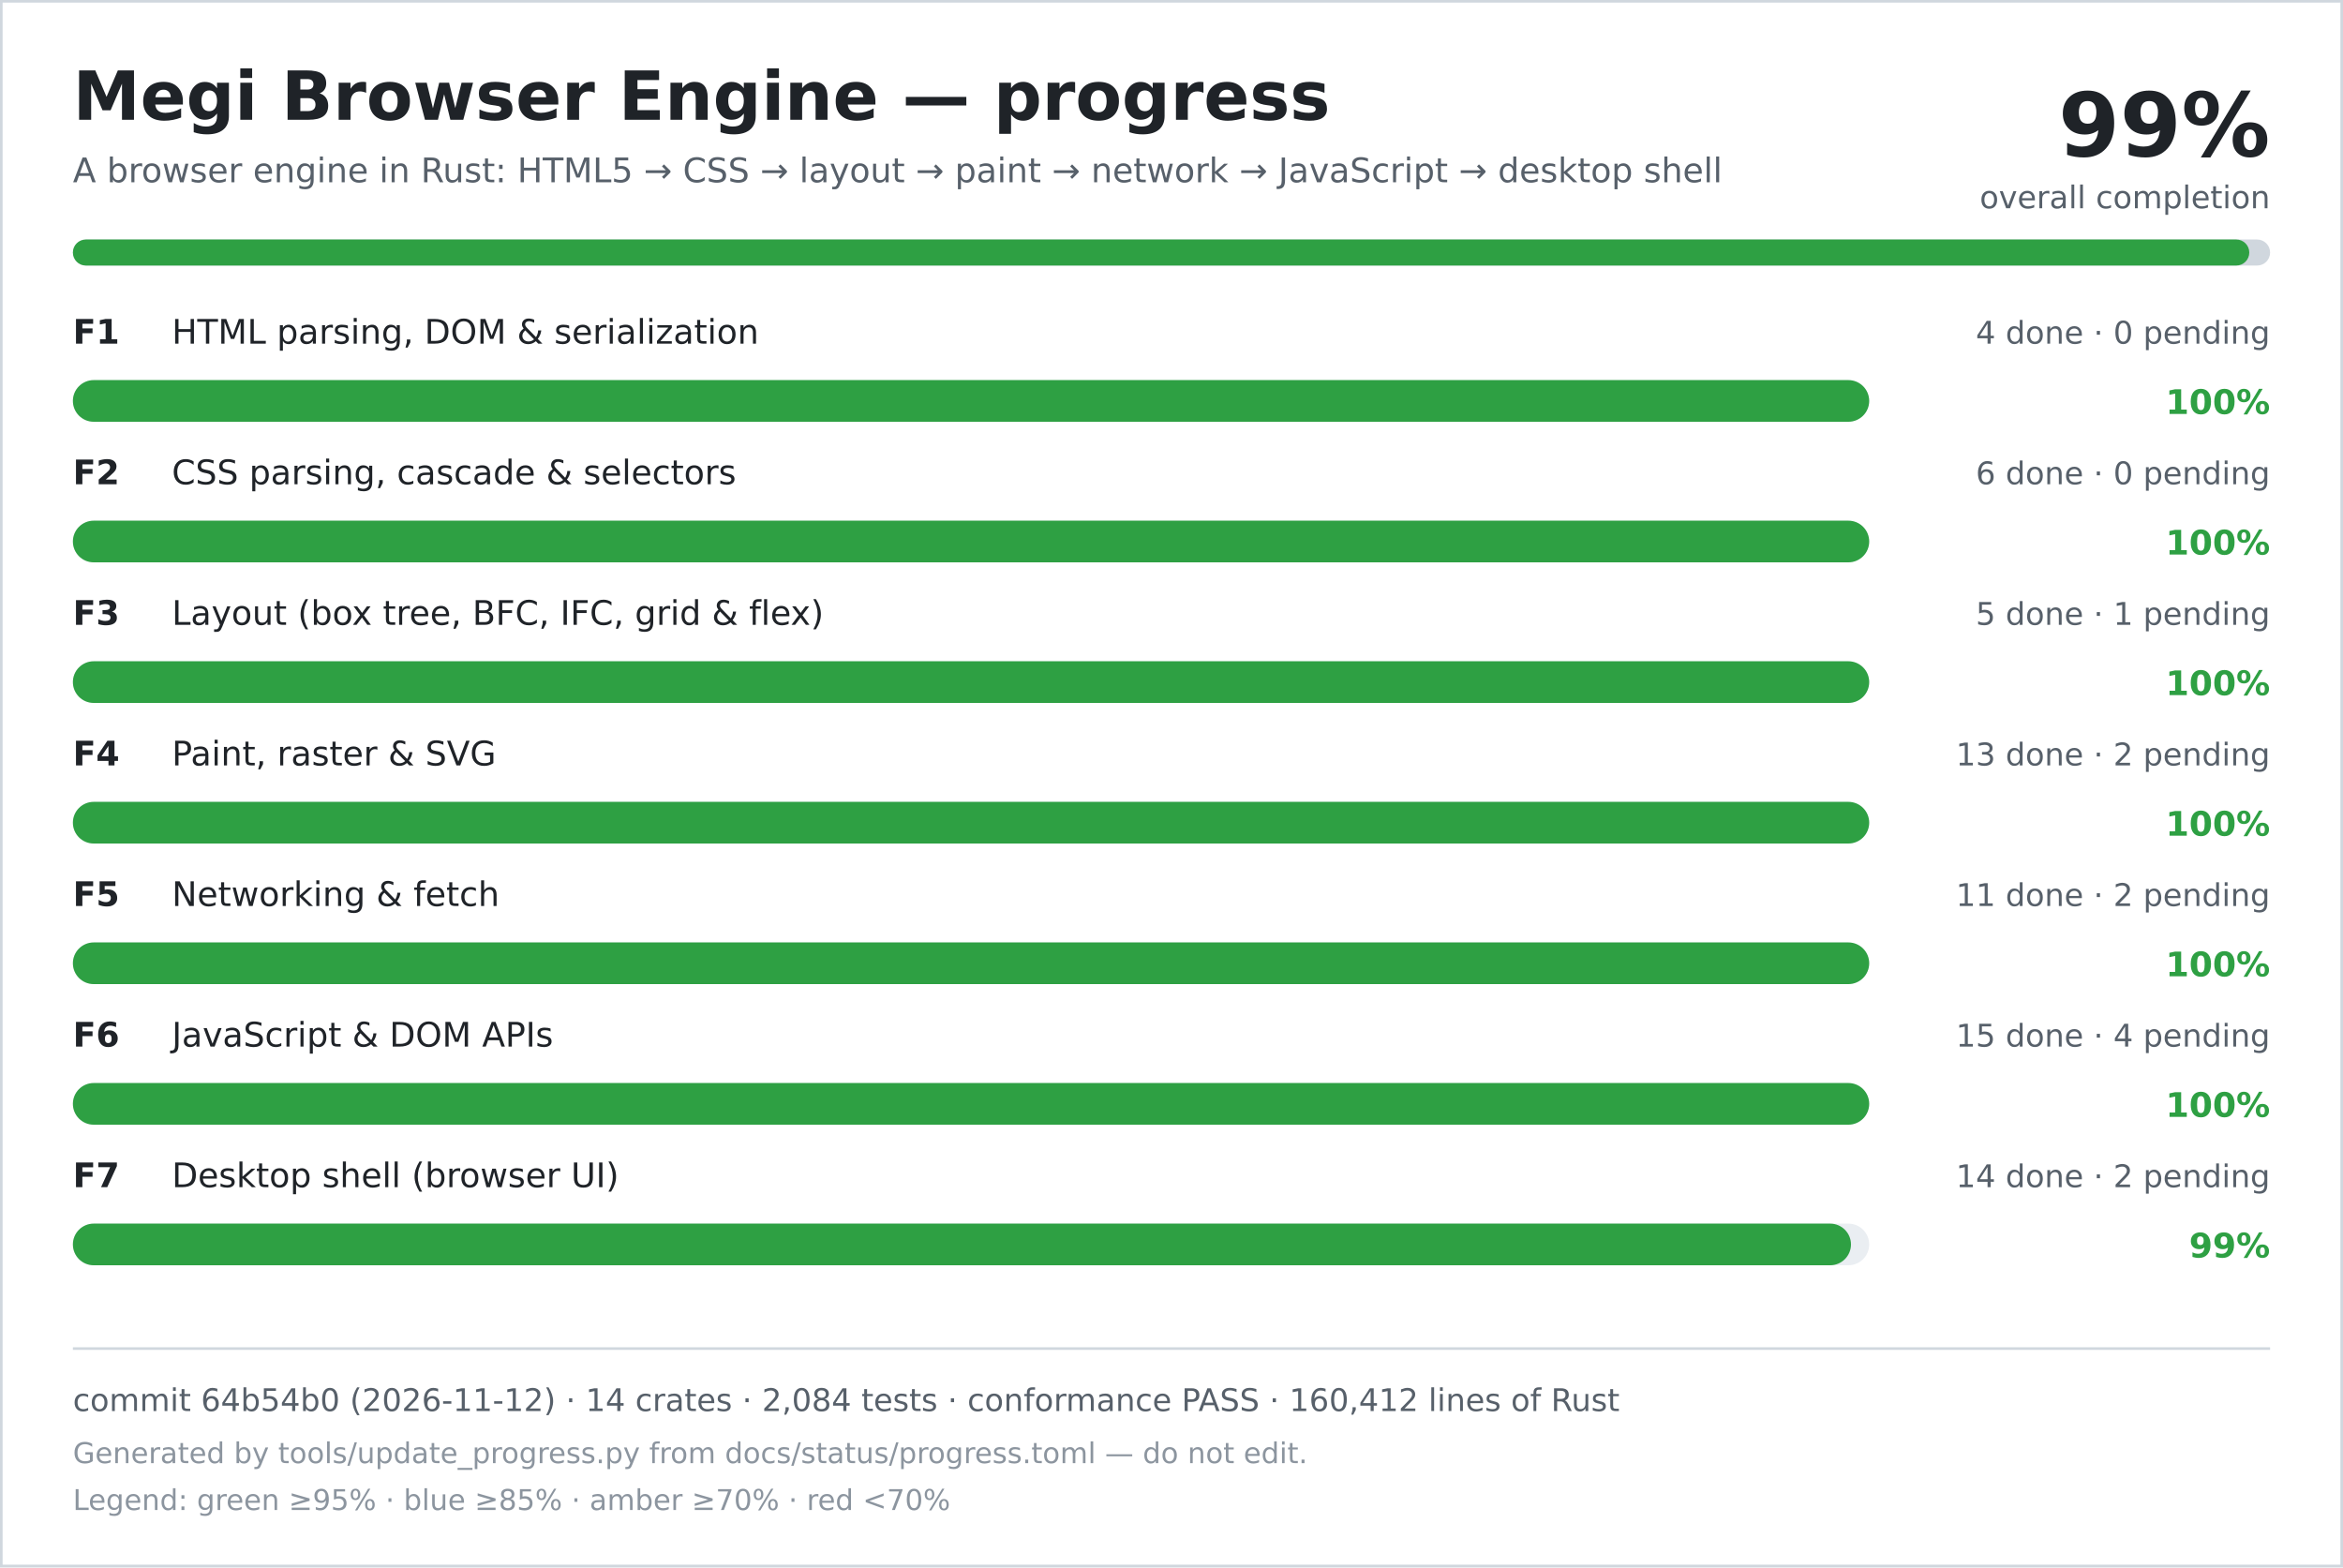
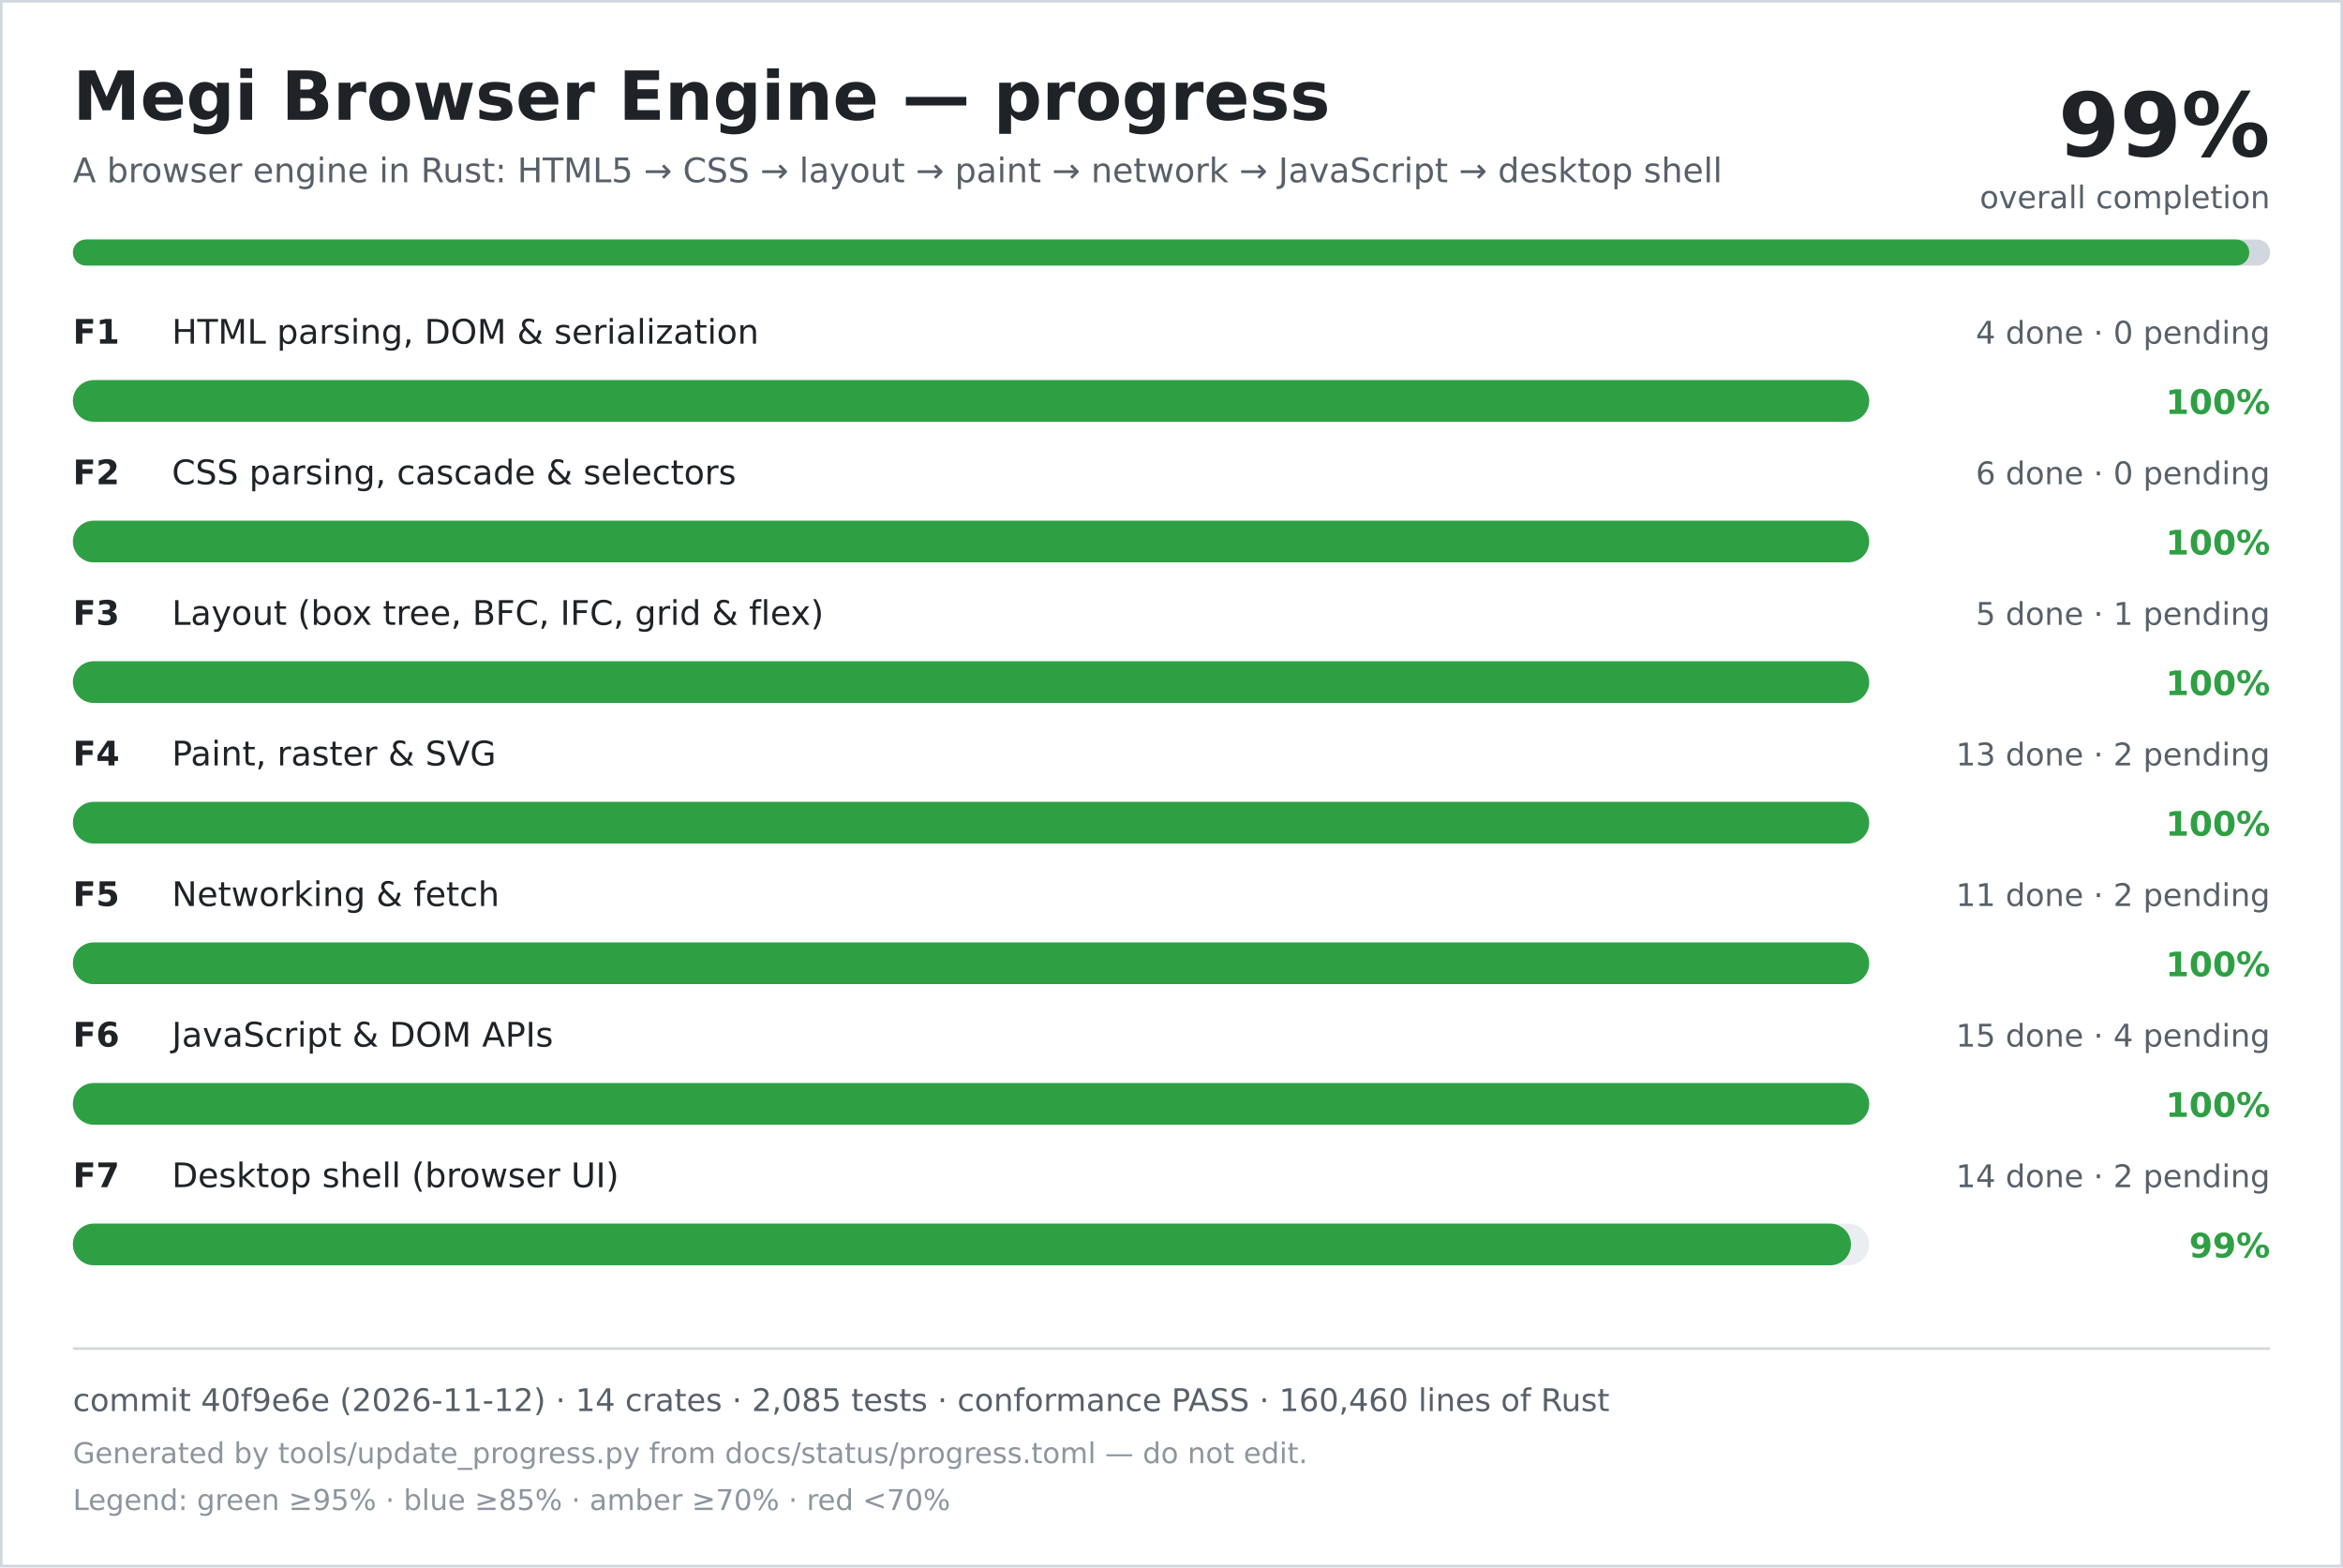
<svg xmlns="http://www.w3.org/2000/svg" width="900" height="602" viewBox="0 0 900 602" role="img" aria-labelledby="title desc">
  <rect width="900" height="602" fill="#ffffff" />
  <rect x="0.5" y="0.5" width="899" height="601" fill="none" stroke="#d0d7de" />
  <text x="28" y="46" font-family="DejaVu Sans, Verdana, sans-serif" font-size="26" font-weight="700" fill="#1f2328">Megi Browser Engine — progress</text>
  <text x="28" y="70" font-family="DejaVu Sans, Verdana, sans-serif" font-size="13" fill="#57606a">A browser engine in Rust: HTML5 → CSS → layout → paint → network → JavaScript → desktop shell</text>
  <text x="872" y="60" text-anchor="end" font-family="DejaVu Sans, Verdana, sans-serif" font-size="34" font-weight="700" fill="#1f2328">99%</text>
  <text x="872" y="80" text-anchor="end" font-family="DejaVu Sans, Verdana, sans-serif" font-size="12" fill="#57606a">overall completion</text>
  <rect x="28" y="92" width="844" height="10" rx="5" fill="#d0d7de" />
  <rect x="28" y="92" width="836" height="10" rx="5" fill="#2ea043" />
  <text x="28" y="132" font-family="DejaVu Sans, Verdana, sans-serif" font-size="13" font-weight="700" fill="#1f2328">F1</text>
  <text x="66" y="132" font-family="DejaVu Sans, Verdana, sans-serif" font-size="13" fill="#1f2328">HTML parsing, DOM &amp; serialization</text>
  <text x="872" y="132" text-anchor="end" font-family="DejaVu Sans, Verdana, sans-serif" font-size="12" fill="#57606a">4 done · 0 pending</text>
  <rect x="28" y="146" width="690" height="16" rx="8" fill="#eaeef2" />
  <rect x="28" y="146" width="690" height="16" rx="8" fill="#2ea043" />
  <text x="872" y="159" text-anchor="end" font-family="DejaVu Sans, Verdana, sans-serif" font-size="13" font-weight="700" fill="#2ea043">100%</text>
  <text x="28" y="186" font-family="DejaVu Sans, Verdana, sans-serif" font-size="13" font-weight="700" fill="#1f2328">F2</text>
  <text x="66" y="186" font-family="DejaVu Sans, Verdana, sans-serif" font-size="13" fill="#1f2328">CSS parsing, cascade &amp; selectors</text>
  <text x="872" y="186" text-anchor="end" font-family="DejaVu Sans, Verdana, sans-serif" font-size="12" fill="#57606a">6 done · 0 pending</text>
  <rect x="28" y="200" width="690" height="16" rx="8" fill="#eaeef2" />
  <rect x="28" y="200" width="690" height="16" rx="8" fill="#2ea043" />
  <text x="872" y="213" text-anchor="end" font-family="DejaVu Sans, Verdana, sans-serif" font-size="13" font-weight="700" fill="#2ea043">100%</text>
  <text x="28" y="240" font-family="DejaVu Sans, Verdana, sans-serif" font-size="13" font-weight="700" fill="#1f2328">F3</text>
  <text x="66" y="240" font-family="DejaVu Sans, Verdana, sans-serif" font-size="13" fill="#1f2328">Layout (box tree, BFC, IFC, grid &amp; flex)</text>
  <text x="872" y="240" text-anchor="end" font-family="DejaVu Sans, Verdana, sans-serif" font-size="12" fill="#57606a">5 done · 1 pending</text>
  <rect x="28" y="254" width="690" height="16" rx="8" fill="#eaeef2" />
  <rect x="28" y="254" width="690" height="16" rx="8" fill="#2ea043" />
  <text x="872" y="267" text-anchor="end" font-family="DejaVu Sans, Verdana, sans-serif" font-size="13" font-weight="700" fill="#2ea043">100%</text>
  <text x="28" y="294" font-family="DejaVu Sans, Verdana, sans-serif" font-size="13" font-weight="700" fill="#1f2328">F4</text>
  <text x="66" y="294" font-family="DejaVu Sans, Verdana, sans-serif" font-size="13" fill="#1f2328">Paint, raster &amp; SVG</text>
  <text x="872" y="294" text-anchor="end" font-family="DejaVu Sans, Verdana, sans-serif" font-size="12" fill="#57606a">13 done · 2 pending</text>
  <rect x="28" y="308" width="690" height="16" rx="8" fill="#eaeef2" />
  <rect x="28" y="308" width="690" height="16" rx="8" fill="#2ea043" />
  <text x="872" y="321" text-anchor="end" font-family="DejaVu Sans, Verdana, sans-serif" font-size="13" font-weight="700" fill="#2ea043">100%</text>
  <text x="28" y="348" font-family="DejaVu Sans, Verdana, sans-serif" font-size="13" font-weight="700" fill="#1f2328">F5</text>
  <text x="66" y="348" font-family="DejaVu Sans, Verdana, sans-serif" font-size="13" fill="#1f2328">Networking &amp; fetch</text>
  <text x="872" y="348" text-anchor="end" font-family="DejaVu Sans, Verdana, sans-serif" font-size="12" fill="#57606a">11 done · 2 pending</text>
  <rect x="28" y="362" width="690" height="16" rx="8" fill="#eaeef2" />
  <rect x="28" y="362" width="690" height="16" rx="8" fill="#2ea043" />
  <text x="872" y="375" text-anchor="end" font-family="DejaVu Sans, Verdana, sans-serif" font-size="13" font-weight="700" fill="#2ea043">100%</text>
  <text x="28" y="402" font-family="DejaVu Sans, Verdana, sans-serif" font-size="13" font-weight="700" fill="#1f2328">F6</text>
  <text x="66" y="402" font-family="DejaVu Sans, Verdana, sans-serif" font-size="13" fill="#1f2328">JavaScript &amp; DOM APIs</text>
  <text x="872" y="402" text-anchor="end" font-family="DejaVu Sans, Verdana, sans-serif" font-size="12" fill="#57606a">15 done · 4 pending</text>
  <rect x="28" y="416" width="690" height="16" rx="8" fill="#eaeef2" />
  <rect x="28" y="416" width="690" height="16" rx="8" fill="#2ea043" />
  <text x="872" y="429" text-anchor="end" font-family="DejaVu Sans, Verdana, sans-serif" font-size="13" font-weight="700" fill="#2ea043">100%</text>
  <text x="28" y="456" font-family="DejaVu Sans, Verdana, sans-serif" font-size="13" font-weight="700" fill="#1f2328">F7</text>
  <text x="66" y="456" font-family="DejaVu Sans, Verdana, sans-serif" font-size="13" fill="#1f2328">Desktop shell (browser UI)</text>
  <text x="872" y="456" text-anchor="end" font-family="DejaVu Sans, Verdana, sans-serif" font-size="12" fill="#57606a">14 done · 2 pending</text>
  <rect x="28" y="470" width="690" height="16" rx="8" fill="#eaeef2" />
  <rect x="28" y="470" width="683" height="16" rx="8" fill="#2ea043" />
  <text x="872" y="483" text-anchor="end" font-family="DejaVu Sans, Verdana, sans-serif" font-size="13" font-weight="700" fill="#2ea043">99%</text>
  <line x1="28" y1="518" x2="872" y2="518" stroke="#d0d7de" />
-   <text x="28" y="542" font-family="DejaVu Sans, Verdana, sans-serif" font-size="12" fill="#57606a">commit 64b54b0 (2026-11-12) · 14 crates · 2,084 tests · conformance PASS · 160,412 lines of Rust</text>
+   <text x="28" y="542" font-family="DejaVu Sans, Verdana, sans-serif" font-size="12" fill="#57606a">commit 40f9e6e (2026-11-12) · 14 crates · 2,085 tests · conformance PASS · 160,460 lines of Rust</text>
  <text x="28" y="562" font-family="DejaVu Sans, Verdana, sans-serif" font-size="11" fill="#8c959f">Generated by tools/update_progress.py from docs/status/progress.toml — do not edit.</text>
  <text x="28" y="580" font-family="DejaVu Sans, Verdana, sans-serif" font-size="11" fill="#8c959f">Legend: green ≥95% · blue ≥85% · amber ≥70% · red &lt;70%</text>
</svg>
